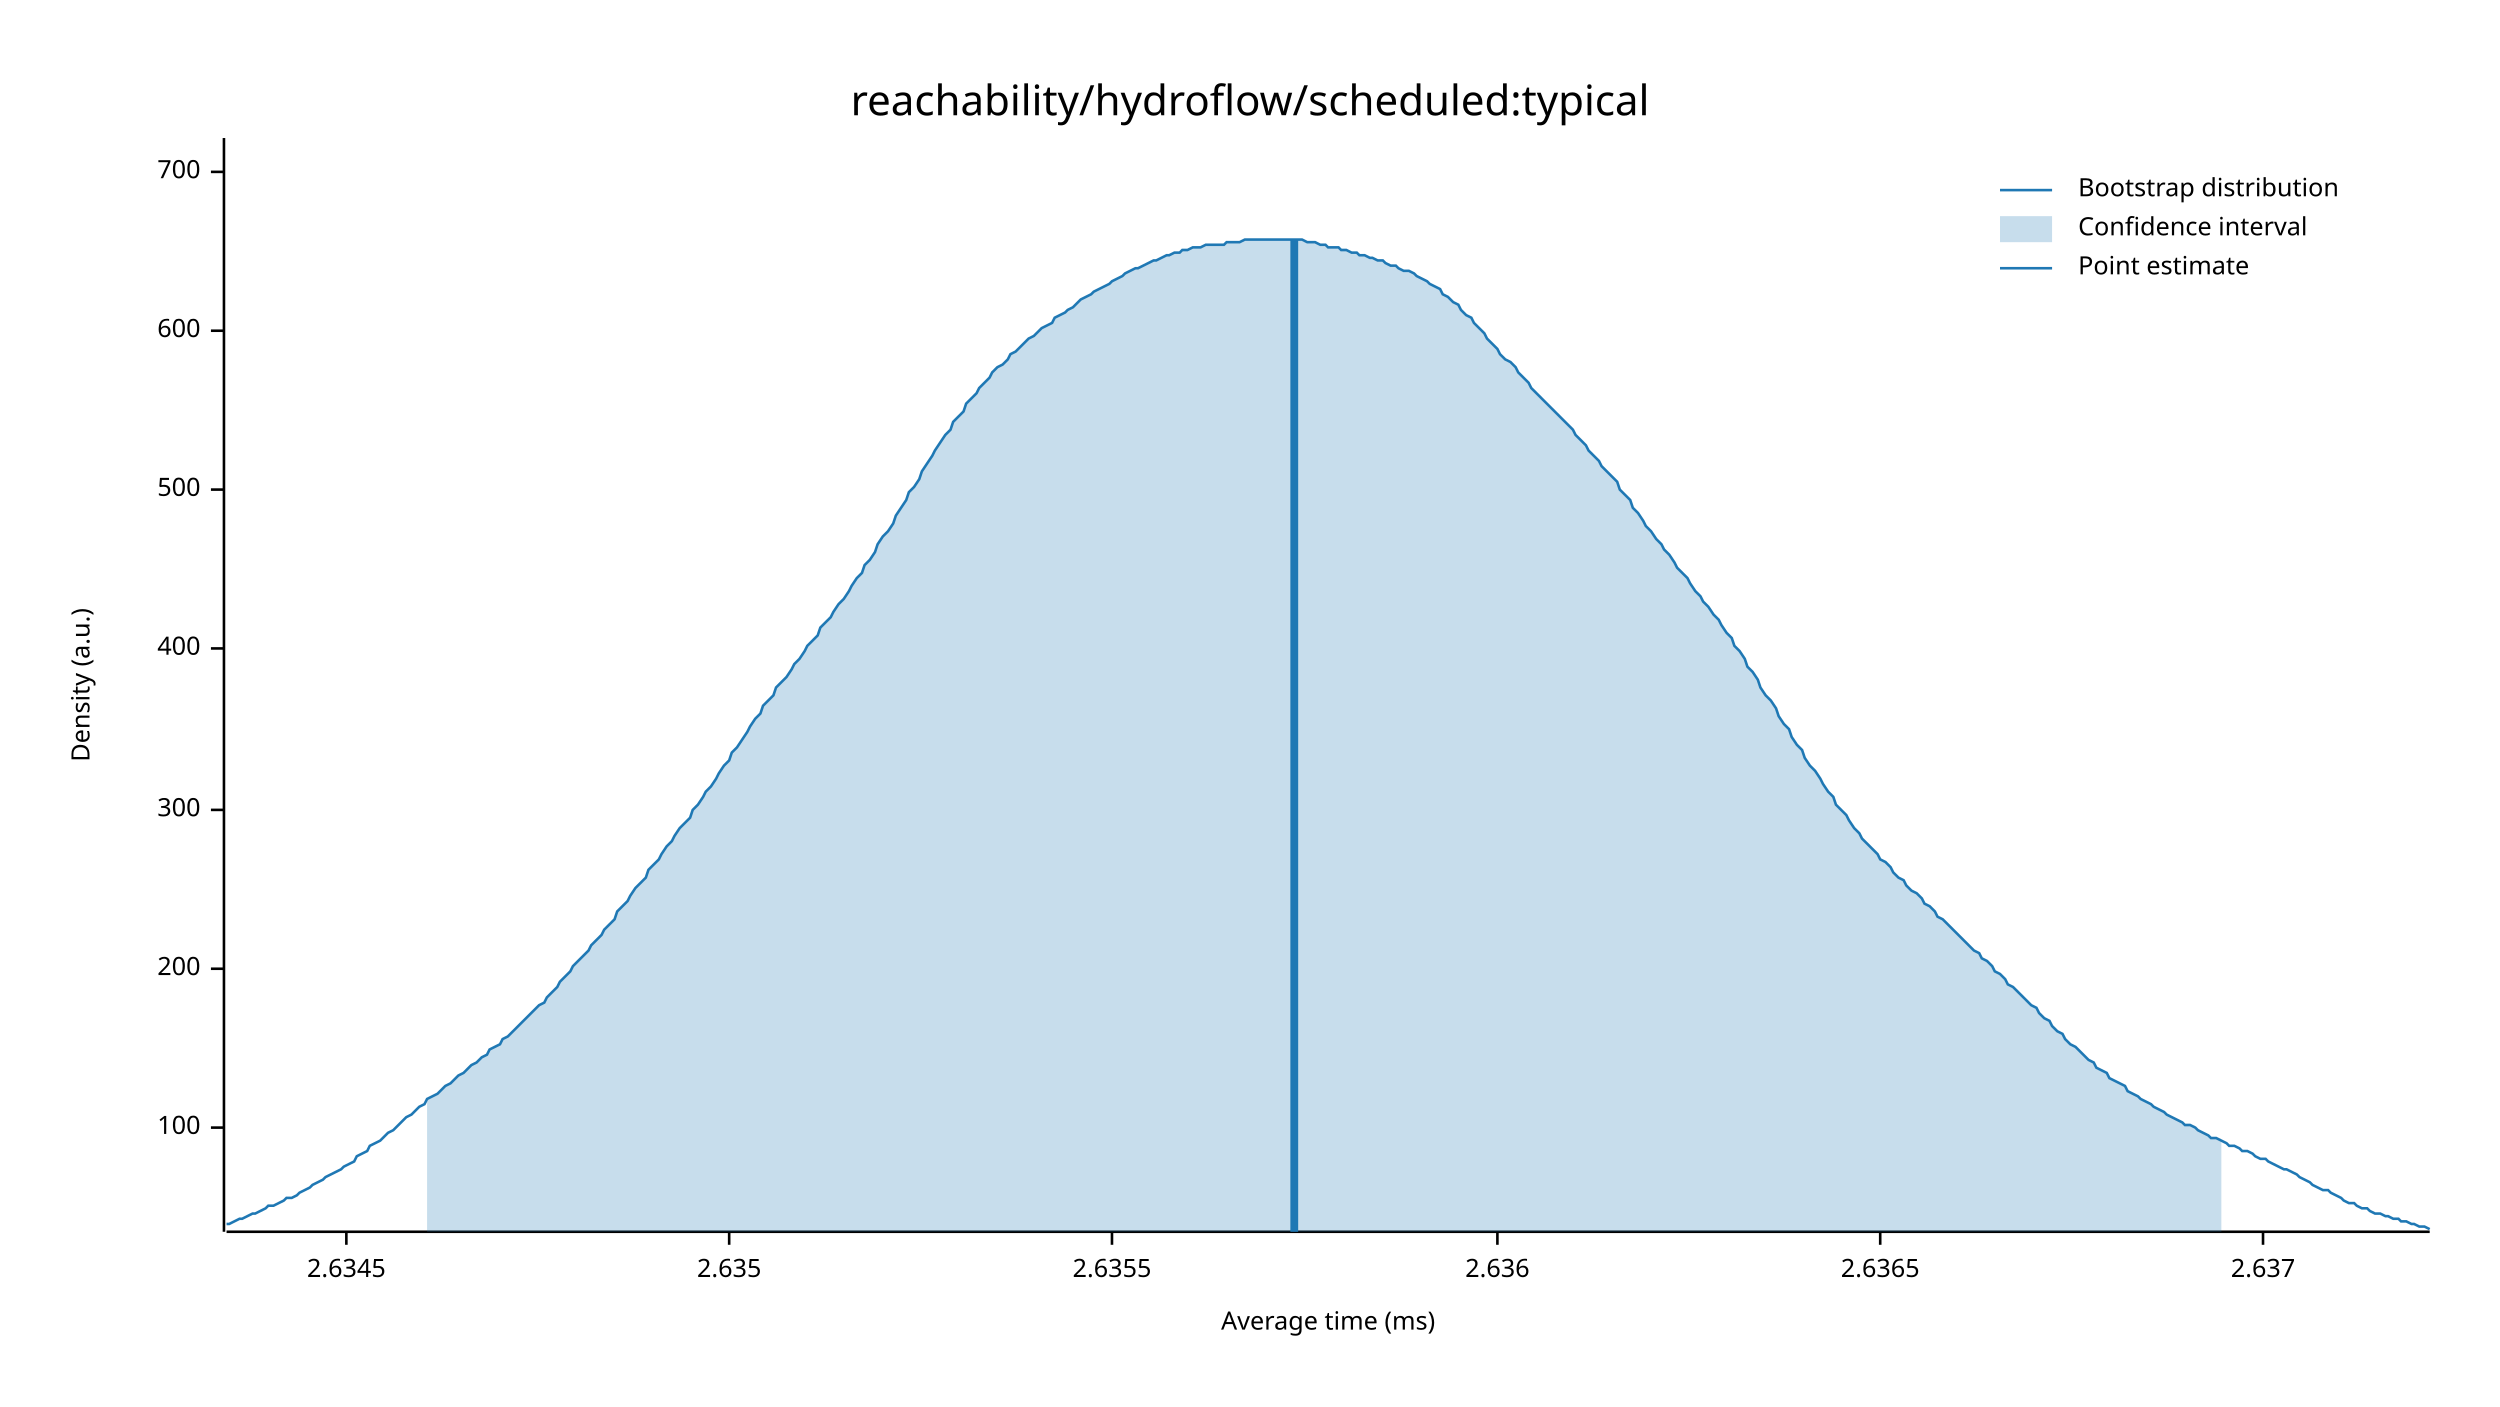
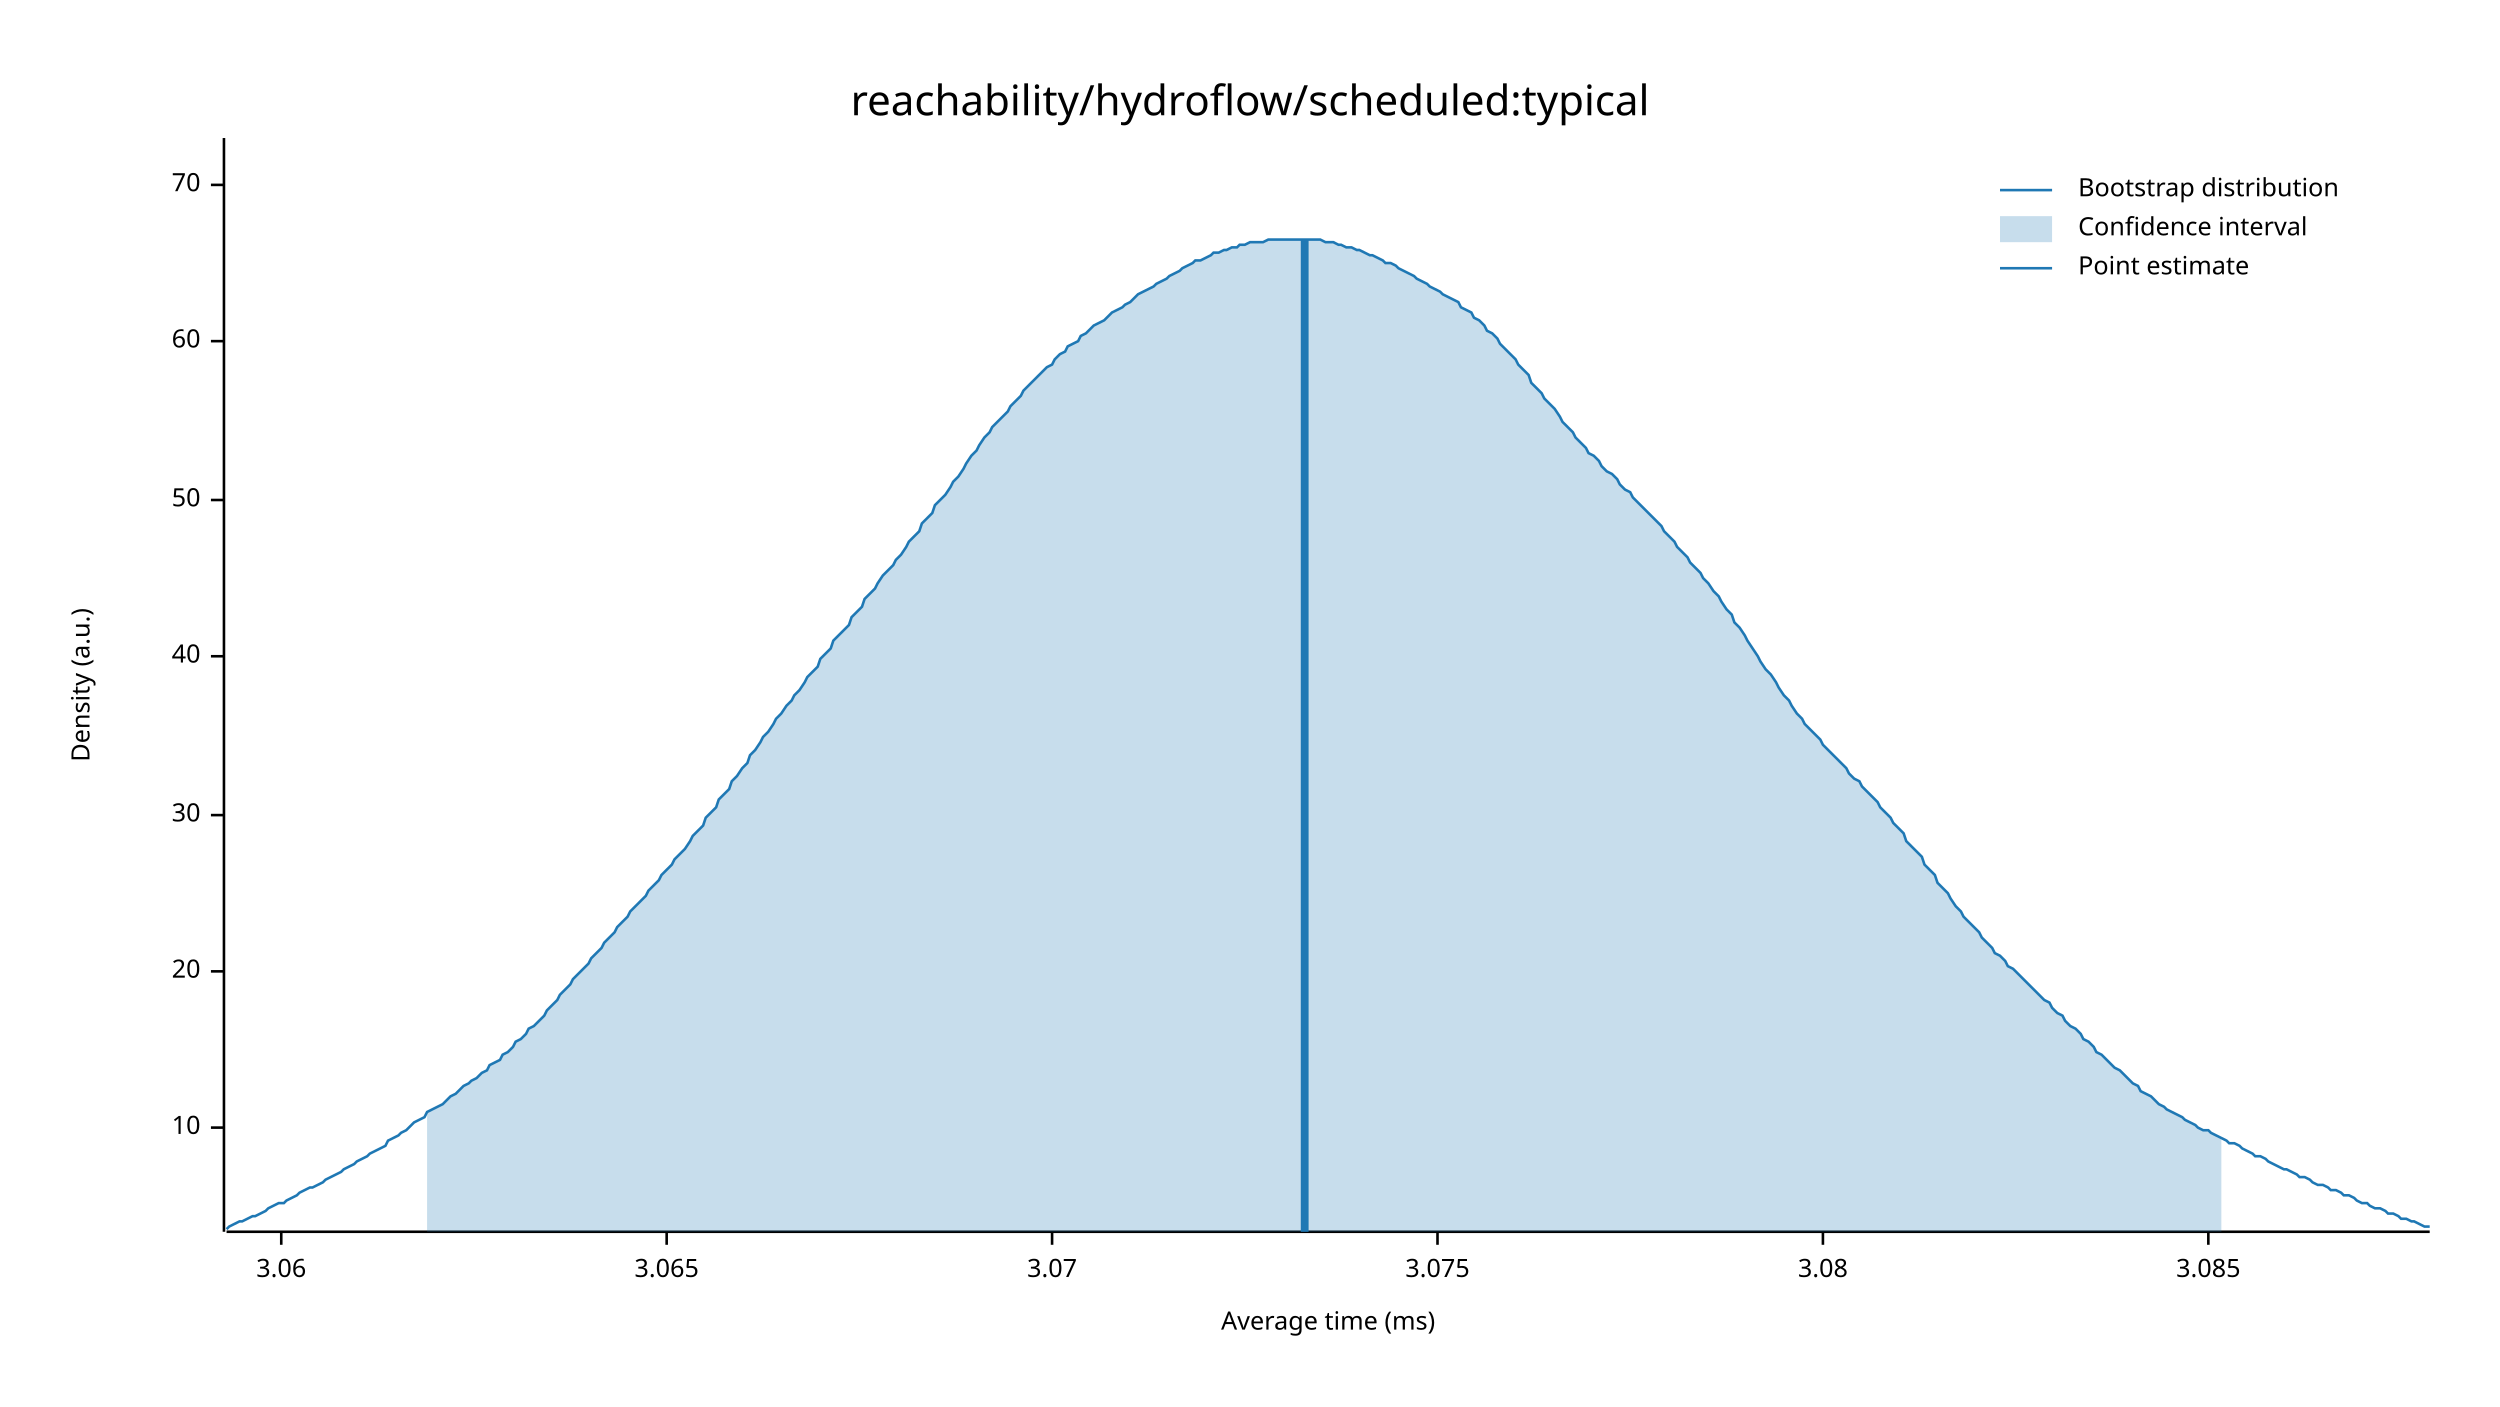
<svg xmlns="http://www.w3.org/2000/svg" width="960" height="540" viewBox="0 0 960 540">
  <text x="480" y="32" dy="0.76em" text-anchor="middle" font-family="sans-serif" font-size="16.129" opacity="1" fill="#000000">
reachability/hydroflow/scheduled:typical
</text>
  <text x="27" y="263" dy="0.76em" text-anchor="middle" font-family="sans-serif" font-size="9.677" opacity="1" fill="#000000" transform="rotate(270, 27, 263)">
Density (a.u.)
</text>
  <text x="510" y="513" dy="-0.5ex" text-anchor="middle" font-family="sans-serif" font-size="9.677" opacity="1" fill="#000000">
Average time (ms)
</text>
  <polyline fill="none" opacity="1" stroke="#000000" stroke-width="1" points="86,53 86,473 " />
  <text x="77" y="433" dy="0.5ex" text-anchor="end" font-family="sans-serif" font-size="9.677" opacity="1" fill="#000000">
- 100
+ 10
</text>
  <polyline fill="none" opacity="1" stroke="#000000" stroke-width="1" points="81,433 86,433 " />
-   <text x="77" y="372" dy="0.5ex" text-anchor="end" font-family="sans-serif" font-size="9.677" opacity="1" fill="#000000">
- 200
+   <text x="77" y="373" dy="0.5ex" text-anchor="end" font-family="sans-serif" font-size="9.677" opacity="1" fill="#000000">
+ 20
</text>
-   <polyline fill="none" opacity="1" stroke="#000000" stroke-width="1" points="81,372 86,372 " />
-   <text x="77" y="311" dy="0.5ex" text-anchor="end" font-family="sans-serif" font-size="9.677" opacity="1" fill="#000000">
- 300
+   <polyline fill="none" opacity="1" stroke="#000000" stroke-width="1" points="81,373 86,373 " />
+   <text x="77" y="313" dy="0.5ex" text-anchor="end" font-family="sans-serif" font-size="9.677" opacity="1" fill="#000000">
+ 30
</text>
-   <polyline fill="none" opacity="1" stroke="#000000" stroke-width="1" points="81,311 86,311 " />
-   <text x="77" y="249" dy="0.5ex" text-anchor="end" font-family="sans-serif" font-size="9.677" opacity="1" fill="#000000">
- 400
+   <polyline fill="none" opacity="1" stroke="#000000" stroke-width="1" points="81,313 86,313 " />
+   <text x="77" y="252" dy="0.5ex" text-anchor="end" font-family="sans-serif" font-size="9.677" opacity="1" fill="#000000">
+ 40
</text>
-   <polyline fill="none" opacity="1" stroke="#000000" stroke-width="1" points="81,249 86,249 " />
-   <text x="77" y="188" dy="0.5ex" text-anchor="end" font-family="sans-serif" font-size="9.677" opacity="1" fill="#000000">
- 500
+   <polyline fill="none" opacity="1" stroke="#000000" stroke-width="1" points="81,252 86,252 " />
+   <text x="77" y="192" dy="0.5ex" text-anchor="end" font-family="sans-serif" font-size="9.677" opacity="1" fill="#000000">
+ 50
</text>
-   <polyline fill="none" opacity="1" stroke="#000000" stroke-width="1" points="81,188 86,188 " />
-   <text x="77" y="127" dy="0.5ex" text-anchor="end" font-family="sans-serif" font-size="9.677" opacity="1" fill="#000000">
- 600
+   <polyline fill="none" opacity="1" stroke="#000000" stroke-width="1" points="81,192 86,192 " />
+   <text x="77" y="131" dy="0.5ex" text-anchor="end" font-family="sans-serif" font-size="9.677" opacity="1" fill="#000000">
+ 60
</text>
-   <polyline fill="none" opacity="1" stroke="#000000" stroke-width="1" points="81,127 86,127 " />
-   <text x="77" y="66" dy="0.5ex" text-anchor="end" font-family="sans-serif" font-size="9.677" opacity="1" fill="#000000">
- 700
+   <polyline fill="none" opacity="1" stroke="#000000" stroke-width="1" points="81,131 86,131 " />
+   <text x="77" y="71" dy="0.5ex" text-anchor="end" font-family="sans-serif" font-size="9.677" opacity="1" fill="#000000">
+ 70
</text>
-   <polyline fill="none" opacity="1" stroke="#000000" stroke-width="1" points="81,66 86,66 " />
+   <polyline fill="none" opacity="1" stroke="#000000" stroke-width="1" points="81,71 86,71 " />
  <polyline fill="none" opacity="1" stroke="#000000" stroke-width="1" points="87,473 933,473 " />
-   <text x="133" y="483" dy="0.76em" text-anchor="middle" font-family="sans-serif" font-size="9.677" opacity="1" fill="#000000">
- 2.6345
+   <text x="108" y="483" dy="0.76em" text-anchor="middle" font-family="sans-serif" font-size="9.677" opacity="1" fill="#000000">
+ 3.06
</text>
-   <polyline fill="none" opacity="1" stroke="#000000" stroke-width="1" points="133,473 133,478 " />
-   <text x="280" y="483" dy="0.76em" text-anchor="middle" font-family="sans-serif" font-size="9.677" opacity="1" fill="#000000">
- 2.635
+   <polyline fill="none" opacity="1" stroke="#000000" stroke-width="1" points="108,473 108,478 " />
+   <text x="256" y="483" dy="0.76em" text-anchor="middle" font-family="sans-serif" font-size="9.677" opacity="1" fill="#000000">
+ 3.065
</text>
-   <polyline fill="none" opacity="1" stroke="#000000" stroke-width="1" points="280,473 280,478 " />
-   <text x="427" y="483" dy="0.76em" text-anchor="middle" font-family="sans-serif" font-size="9.677" opacity="1" fill="#000000">
- 2.6355
+   <polyline fill="none" opacity="1" stroke="#000000" stroke-width="1" points="256,473 256,478 " />
+   <text x="404" y="483" dy="0.76em" text-anchor="middle" font-family="sans-serif" font-size="9.677" opacity="1" fill="#000000">
+ 3.07
</text>
-   <polyline fill="none" opacity="1" stroke="#000000" stroke-width="1" points="427,473 427,478 " />
-   <text x="575" y="483" dy="0.76em" text-anchor="middle" font-family="sans-serif" font-size="9.677" opacity="1" fill="#000000">
- 2.636
+   <polyline fill="none" opacity="1" stroke="#000000" stroke-width="1" points="404,473 404,478 " />
+   <text x="552" y="483" dy="0.76em" text-anchor="middle" font-family="sans-serif" font-size="9.677" opacity="1" fill="#000000">
+ 3.075
</text>
-   <polyline fill="none" opacity="1" stroke="#000000" stroke-width="1" points="575,473 575,478 " />
-   <text x="722" y="483" dy="0.76em" text-anchor="middle" font-family="sans-serif" font-size="9.677" opacity="1" fill="#000000">
- 2.6365
+   <polyline fill="none" opacity="1" stroke="#000000" stroke-width="1" points="552,473 552,478 " />
+   <text x="700" y="483" dy="0.76em" text-anchor="middle" font-family="sans-serif" font-size="9.677" opacity="1" fill="#000000">
+ 3.08
</text>
-   <polyline fill="none" opacity="1" stroke="#000000" stroke-width="1" points="722,473 722,478 " />
-   <text x="869" y="483" dy="0.76em" text-anchor="middle" font-family="sans-serif" font-size="9.677" opacity="1" fill="#000000">
- 2.637
+   <polyline fill="none" opacity="1" stroke="#000000" stroke-width="1" points="700,473 700,478 " />
+   <text x="848" y="483" dy="0.76em" text-anchor="middle" font-family="sans-serif" font-size="9.677" opacity="1" fill="#000000">
+ 3.085
</text>
-   <polyline fill="none" opacity="1" stroke="#000000" stroke-width="1" points="869,473 869,478 " />
-   <polyline fill="none" opacity="1" stroke="#1F78B4" stroke-width="1" points="87,470 88,470 90,469 92,468 93,468 95,467 97,466 98,466 100,465 102,464 103,463 105,463 107,462 109,461 110,460 112,460 114,459 115,458 117,457 119,456 120,455 122,454 124,453 125,452 127,451 129,450 131,449 132,448 134,447 136,446 137,444 139,443 141,442 142,440 144,439 146,438 148,436 149,435 151,434 153,432 154,431 156,429 158,428 159,427 161,425 163,424 164,422 166,421 168,420 170,418 171,417 173,416 175,414 176,413 178,412 180,410 181,409 183,408 185,406 187,405 188,403 190,402 192,401 193,399 195,398 197,396 198,395 200,393 202,391 203,390 205,388 207,386 209,385 210,383 212,381 214,379 215,377 217,375 219,373 220,371 222,369 224,367 226,365 227,363 229,361 231,359 232,357 234,355 236,353 237,350 239,348 241,346 242,344 244,341 246,339 248,337 249,334 251,332 253,330 254,328 256,325 258,323 259,321 261,318 263,316 265,314 266,311 268,309 270,306 271,304 273,302 275,299 276,297 278,294 280,292 281,289 283,287 285,284 287,281 288,279 290,276 292,274 293,271 295,269 297,267 298,264 300,262 302,260 304,257 305,255 307,253 309,250 310,248 312,246 314,244 315,241 317,239 319,237 320,235 322,232 324,230 326,227 327,225 329,222 331,220 332,217 334,215 336,212 337,209 339,206 341,204 343,201 344,198 346,195 348,192 349,189 351,187 353,184 354,181 356,178 358,175 359,173 361,170 363,167 365,165 366,162 368,160 370,158 371,155 373,153 375,151 376,149 378,147 380,145 381,143 383,141 385,140 387,138 388,136 390,135 392,133 393,132 395,130 397,129 398,128 400,126 402,125 404,124 405,122 407,121 409,120 410,119 412,118 414,116 415,115 417,114 419,113 420,112 422,111 424,110 426,109 427,108 429,107 431,106 432,105 434,104 436,103 437,103 439,102 441,101 443,100 444,100 446,99 448,98 449,98 451,97 453,97 454,96 456,96 458,95 459,95 461,95 463,94 465,94 466,94 468,94 470,94 471,93 473,93 475,93 476,93 478,92 480,92 482,92 483,92 485,92 487,92 488,92 490,92 492,92 493,92 495,92 497,92 498,92 500,92 502,93 504,93 505,93 507,94 509,94 510,95 512,95 514,95 515,96 517,96 519,97 521,97 522,98 524,98 526,99 527,99 529,100 531,100 532,101 534,102 536,102 537,103 539,104 541,104 543,105 544,106 546,107 548,108 549,109 551,110 553,111 554,113 556,114 558,116 560,117 561,119 563,121 565,122 566,124 568,126 570,128 571,130 573,132 575,134 576,136 578,138 580,139 582,141 583,143 585,145 587,147 588,149 590,151 592,153 593,154 595,156 597,158 599,160 600,161 602,163 604,165 605,167 607,169 609,171 610,173 612,175 614,177 615,179 617,181 619,183 621,185 622,188 624,190 626,192 627,195 629,197 631,200 632,202 634,204 636,207 638,209 639,211 641,213 643,216 644,218 646,220 648,222 649,224 651,227 653,229 654,231 656,233 658,236 660,238 661,240 663,243 665,245 666,248 668,250 670,253 671,256 673,258 675,261 676,264 678,267 680,269 682,272 683,275 685,278 687,280 688,283 690,286 692,288 693,291 695,294 697,296 699,299 700,301 702,304 704,306 705,309 707,311 709,313 710,315 712,318 714,320 715,322 717,324 719,326 721,328 722,330 724,331 726,333 727,335 729,337 731,338 732,340 734,342 736,343 738,345 739,347 741,348 743,350 744,352 746,353 748,355 749,356 751,358 753,360 754,361 756,363 758,365 760,366 761,368 763,369 765,371 766,373 768,374 770,376 771,378 773,379 775,381 777,383 778,384 780,386 782,387 783,389 785,391 787,392 788,394 790,396 792,397 793,399 795,401 797,402 799,404 800,405 802,407 804,408 805,410 807,411 809,412 810,414 812,415 814,416 816,417 817,419 819,420 821,421 822,422 824,423 826,424 827,425 829,426 831,427 832,428 834,429 836,430 838,431 839,432 841,432 843,433 844,434 846,435 848,436 849,437 851,437 853,438 855,439 856,440 858,440 860,441 861,442 863,442 865,443 866,444 868,445 870,445 871,446 873,447 875,448 877,449 878,449 880,450 882,451 883,452 885,453 887,454 888,455 890,456 892,457 894,457 895,458 897,459 899,460 900,461 902,462 904,462 905,463 907,464 909,464 910,465 912,466 914,466 916,467 917,467 919,468 921,468 922,469 924,469 926,470 927,470 929,471 931,471 933,472 " />
-   <polygon opacity="0.25" fill="#1F78B4" points="164,422 166,421 168,420 170,418 171,417 173,416 175,414 176,413 178,412 180,410 181,409 183,408 185,406 187,405 188,403 190,402 192,401 193,399 195,398 197,396 198,395 200,393 202,391 203,390 205,388 207,386 209,385 210,383 212,381 214,379 215,377 217,375 219,373 220,371 222,369 224,367 226,365 227,363 229,361 231,359 232,357 234,355 236,353 237,350 239,348 241,346 242,344 244,341 246,339 248,337 249,334 251,332 253,330 254,328 256,325 258,323 259,321 261,318 263,316 265,314 266,311 268,309 270,306 271,304 273,302 275,299 276,297 278,294 280,292 281,289 283,287 285,284 287,281 288,279 290,276 292,274 293,271 295,269 297,267 298,264 300,262 302,260 304,257 305,255 307,253 309,250 310,248 312,246 314,244 315,241 317,239 319,237 320,235 322,232 324,230 326,227 327,225 329,222 331,220 332,217 334,215 336,212 337,209 339,206 341,204 343,201 344,198 346,195 348,192 349,189 351,187 353,184 354,181 356,178 358,175 359,173 361,170 363,167 365,165 366,162 368,160 370,158 371,155 373,153 375,151 376,149 378,147 380,145 381,143 383,141 385,140 387,138 388,136 390,135 392,133 393,132 395,130 397,129 398,128 400,126 402,125 404,124 405,122 407,121 409,120 410,119 412,118 414,116 415,115 417,114 419,113 420,112 422,111 424,110 426,109 427,108 429,107 431,106 432,105 434,104 436,103 437,103 439,102 441,101 443,100 444,100 446,99 448,98 449,98 451,97 453,97 454,96 456,96 458,95 459,95 461,95 463,94 465,94 466,94 468,94 470,94 471,93 473,93 475,93 476,93 478,92 480,92 482,92 483,92 485,92 487,92 488,92 490,92 492,92 493,92 495,92 497,92 498,92 500,92 502,93 504,93 505,93 507,94 509,94 510,95 512,95 514,95 515,96 517,96 519,97 521,97 522,98 524,98 526,99 527,99 529,100 531,100 532,101 534,102 536,102 537,103 539,104 541,104 543,105 544,106 546,107 548,108 549,109 551,110 553,111 554,113 556,114 558,116 560,117 561,119 563,121 565,122 566,124 568,126 570,128 571,130 573,132 575,134 576,136 578,138 580,139 582,141 583,143 585,145 587,147 588,149 590,151 592,153 593,154 595,156 597,158 599,160 600,161 602,163 604,165 605,167 607,169 609,171 610,173 612,175 614,177 615,179 617,181 619,183 621,185 622,188 624,190 626,192 627,195 629,197 631,200 632,202 634,204 636,207 638,209 639,211 641,213 643,216 644,218 646,220 648,222 649,224 651,227 653,229 654,231 656,233 658,236 660,238 661,240 663,243 665,245 666,248 668,250 670,253 671,256 673,258 675,261 676,264 678,267 680,269 682,272 683,275 685,278 687,280 688,283 690,286 692,288 693,291 695,294 697,296 699,299 700,301 702,304 704,306 705,309 707,311 709,313 710,315 712,318 714,320 715,322 717,324 719,326 721,328 722,330 724,331 726,333 727,335 729,337 731,338 732,340 734,342 736,343 738,345 739,347 741,348 743,350 744,352 746,353 748,355 749,356 751,358 753,360 754,361 756,363 758,365 760,366 761,368 763,369 765,371 766,373 768,374 770,376 771,378 773,379 775,381 777,383 778,384 780,386 782,387 783,389 785,391 787,392 788,394 790,396 792,397 793,399 795,401 797,402 799,404 800,405 802,407 804,408 805,410 807,411 809,412 810,414 812,415 814,416 816,417 817,419 819,420 821,421 822,422 824,423 826,424 827,425 829,426 831,427 832,428 834,429 836,430 838,431 839,432 841,432 843,433 844,434 846,435 848,436 849,437 851,437 853,438 853,473 164,473 " />
-   <polyline fill="none" opacity="1" stroke="#1F78B4" stroke-width="3" points="497,473 497,92 " />
+   <polyline fill="none" opacity="1" stroke="#000000" stroke-width="1" points="848,473 848,478 " />
+   <polyline fill="none" opacity="1" stroke="#1F78B4" stroke-width="1" points="87,472 88,471 90,470 92,469 93,469 95,468 97,467 98,467 100,466 102,465 103,464 105,463 107,462 109,462 110,461 112,460 114,459 115,458 117,457 119,456 120,456 122,455 124,454 125,453 127,452 129,451 131,450 132,449 134,448 136,447 137,446 139,445 141,444 142,443 144,442 146,441 148,440 149,438 151,437 153,436 154,435 156,434 158,432 159,431 161,430 163,429 164,427 166,426 168,425 170,424 171,423 173,421 175,420 176,419 178,417 180,416 181,415 183,414 185,412 187,411 188,409 190,408 192,407 193,405 195,404 197,402 198,400 200,399 202,397 203,395 205,394 207,392 209,390 210,388 212,386 214,384 215,382 217,380 219,378 220,376 222,374 224,372 226,370 227,368 229,366 231,364 232,362 234,360 236,358 237,356 239,354 241,352 242,350 244,348 246,346 248,344 249,342 251,340 253,338 254,336 256,334 258,332 259,330 261,328 263,326 265,323 266,321 268,319 270,317 271,314 273,312 275,310 276,307 278,305 280,303 281,300 283,298 285,295 287,293 288,290 290,288 292,285 293,283 295,281 297,278 298,276 300,274 302,271 304,269 305,267 307,265 309,262 310,260 312,258 314,256 315,253 317,251 319,249 320,246 322,244 324,242 326,240 327,237 329,235 331,233 332,230 334,228 336,226 337,224 339,221 341,219 343,217 344,215 346,213 348,210 349,208 351,206 353,204 354,201 356,199 358,197 359,194 361,192 363,190 365,187 366,185 368,183 370,180 371,178 373,175 375,173 376,171 378,168 380,166 381,164 383,162 385,160 387,158 388,156 390,154 392,152 393,150 395,148 397,146 398,145 400,143 402,141 404,140 405,138 407,136 409,135 410,133 412,132 414,131 415,129 417,128 419,126 420,125 422,124 424,123 426,121 427,120 429,119 431,118 432,117 434,116 436,114 437,113 439,112 441,111 443,110 444,109 446,108 448,107 449,106 451,105 453,104 454,103 456,102 458,101 459,100 461,100 463,99 465,98 466,97 468,97 470,96 471,96 473,95 475,95 476,94 478,94 480,93 482,93 483,93 485,93 487,92 488,92 490,92 492,92 493,92 495,92 497,92 498,92 500,92 502,92 504,92 505,92 507,92 509,93 510,93 512,93 514,94 515,94 517,95 519,95 521,96 522,96 524,97 526,98 527,98 529,99 531,100 532,101 534,101 536,102 537,103 539,104 541,105 543,106 544,107 546,108 548,109 549,110 551,111 553,112 554,113 556,114 558,115 560,116 561,118 563,119 565,120 566,122 568,123 570,125 571,127 573,128 575,130 576,132 578,134 580,136 582,138 583,140 585,142 587,144 588,147 590,149 592,151 593,153 595,155 597,157 599,160 600,162 602,164 604,166 605,168 607,170 609,172 610,174 612,175 614,177 615,179 617,181 619,182 621,184 622,186 624,188 626,189 627,191 629,193 631,195 632,196 634,198 636,200 638,202 639,204 641,206 643,208 644,210 646,212 648,214 649,216 651,218 653,220 654,222 656,224 658,227 660,229 661,231 663,234 665,236 666,239 668,241 670,244 671,246 673,249 675,252 676,254 678,257 680,259 682,262 683,264 685,267 687,269 688,271 690,274 692,276 693,278 695,280 697,282 699,284 700,286 702,288 704,290 705,291 707,293 709,295 710,297 712,299 714,300 715,302 717,304 719,306 721,308 722,310 724,312 726,314 727,316 729,318 731,320 732,323 734,325 736,327 738,329 739,332 741,334 743,336 744,339 746,341 748,343 749,345 751,348 753,350 754,352 756,354 758,356 760,358 761,360 763,362 765,364 766,366 768,367 770,369 771,371 773,372 775,374 777,376 778,377 780,379 782,381 783,382 785,384 787,385 788,387 790,389 792,390 793,392 795,394 797,395 799,397 800,399 802,400 804,402 805,404 807,405 809,407 810,408 812,410 814,411 816,413 817,414 819,416 821,417 822,419 824,420 826,421 827,422 829,424 831,425 832,426 834,427 836,428 838,429 839,430 841,431 843,432 844,433 846,434 848,434 849,435 851,436 853,437 855,438 856,439 858,439 860,440 861,441 863,442 865,443 866,444 868,444 870,445 871,446 873,447 875,448 877,449 878,449 880,450 882,451 883,452 885,452 887,453 888,454 890,455 892,455 894,456 895,457 897,457 899,458 900,459 902,459 904,460 905,461 907,462 909,462 910,463 912,464 914,464 916,465 917,466 919,466 921,467 922,468 924,468 926,469 927,469 929,470 931,471 933,471 " />
+   <polygon opacity="0.25" fill="#1F78B4" points="164,427 166,426 168,425 170,424 171,423 173,421 175,420 176,419 178,417 180,416 181,415 183,414 185,412 187,411 188,409 190,408 192,407 193,405 195,404 197,402 198,400 200,399 202,397 203,395 205,394 207,392 209,390 210,388 212,386 214,384 215,382 217,380 219,378 220,376 222,374 224,372 226,370 227,368 229,366 231,364 232,362 234,360 236,358 237,356 239,354 241,352 242,350 244,348 246,346 248,344 249,342 251,340 253,338 254,336 256,334 258,332 259,330 261,328 263,326 265,323 266,321 268,319 270,317 271,314 273,312 275,310 276,307 278,305 280,303 281,300 283,298 285,295 287,293 288,290 290,288 292,285 293,283 295,281 297,278 298,276 300,274 302,271 304,269 305,267 307,265 309,262 310,260 312,258 314,256 315,253 317,251 319,249 320,246 322,244 324,242 326,240 327,237 329,235 331,233 332,230 334,228 336,226 337,224 339,221 341,219 343,217 344,215 346,213 348,210 349,208 351,206 353,204 354,201 356,199 358,197 359,194 361,192 363,190 365,187 366,185 368,183 370,180 371,178 373,175 375,173 376,171 378,168 380,166 381,164 383,162 385,160 387,158 388,156 390,154 392,152 393,150 395,148 397,146 398,145 400,143 402,141 404,140 405,138 407,136 409,135 410,133 412,132 414,131 415,129 417,128 419,126 420,125 422,124 424,123 426,121 427,120 429,119 431,118 432,117 434,116 436,114 437,113 439,112 441,111 443,110 444,109 446,108 448,107 449,106 451,105 453,104 454,103 456,102 458,101 459,100 461,100 463,99 465,98 466,97 468,97 470,96 471,96 473,95 475,95 476,94 478,94 480,93 482,93 483,93 485,93 487,92 488,92 490,92 492,92 493,92 495,92 497,92 498,92 500,92 502,92 504,92 505,92 507,92 509,93 510,93 512,93 514,94 515,94 517,95 519,95 521,96 522,96 524,97 526,98 527,98 529,99 531,100 532,101 534,101 536,102 537,103 539,104 541,105 543,106 544,107 546,108 548,109 549,110 551,111 553,112 554,113 556,114 558,115 560,116 561,118 563,119 565,120 566,122 568,123 570,125 571,127 573,128 575,130 576,132 578,134 580,136 582,138 583,140 585,142 587,144 588,147 590,149 592,151 593,153 595,155 597,157 599,160 600,162 602,164 604,166 605,168 607,170 609,172 610,174 612,175 614,177 615,179 617,181 619,182 621,184 622,186 624,188 626,189 627,191 629,193 631,195 632,196 634,198 636,200 638,202 639,204 641,206 643,208 644,210 646,212 648,214 649,216 651,218 653,220 654,222 656,224 658,227 660,229 661,231 663,234 665,236 666,239 668,241 670,244 671,246 673,249 675,252 676,254 678,257 680,259 682,262 683,264 685,267 687,269 688,271 690,274 692,276 693,278 695,280 697,282 699,284 700,286 702,288 704,290 705,291 707,293 709,295 710,297 712,299 714,300 715,302 717,304 719,306 721,308 722,310 724,312 726,314 727,316 729,318 731,320 732,323 734,325 736,327 738,329 739,332 741,334 743,336 744,339 746,341 748,343 749,345 751,348 753,350 754,352 756,354 758,356 760,358 761,360 763,362 765,364 766,366 768,367 770,369 771,371 773,372 775,374 777,376 778,377 780,379 782,381 783,382 785,384 787,385 788,387 790,389 792,390 793,392 795,394 797,395 799,397 800,399 802,400 804,402 805,404 807,405 809,407 810,408 812,410 814,411 816,413 817,414 819,416 821,417 822,419 824,420 826,421 827,422 829,424 831,425 832,426 834,427 836,428 838,429 839,430 841,431 843,432 844,433 846,434 848,434 849,435 851,436 853,437 853,473 164,473 " />
+   <polyline fill="none" opacity="1" stroke="#1F78B4" stroke-width="3" points="501,473 501,92 " />
  <text x="798" y="68" dy="0.76em" text-anchor="start" font-family="sans-serif" font-size="9.677" opacity="1" fill="#000000">
Bootstrap distribution
</text>
  <text x="798" y="83" dy="0.76em" text-anchor="start" font-family="sans-serif" font-size="9.677" opacity="1" fill="#000000">
Confidence interval
</text>
  <text x="798" y="98" dy="0.76em" text-anchor="start" font-family="sans-serif" font-size="9.677" opacity="1" fill="#000000">
Point estimate
</text>
  <polyline fill="none" opacity="1" stroke="#1F78B4" stroke-width="1" points="768,73 788,73 " />
  <rect x="768" y="83" width="20" height="10" opacity="0.25" fill="#1F78B4" stroke="none" />
  <polyline fill="none" opacity="1" stroke="#1F78B4" stroke-width="1" points="768,103 788,103 " />
</svg>
